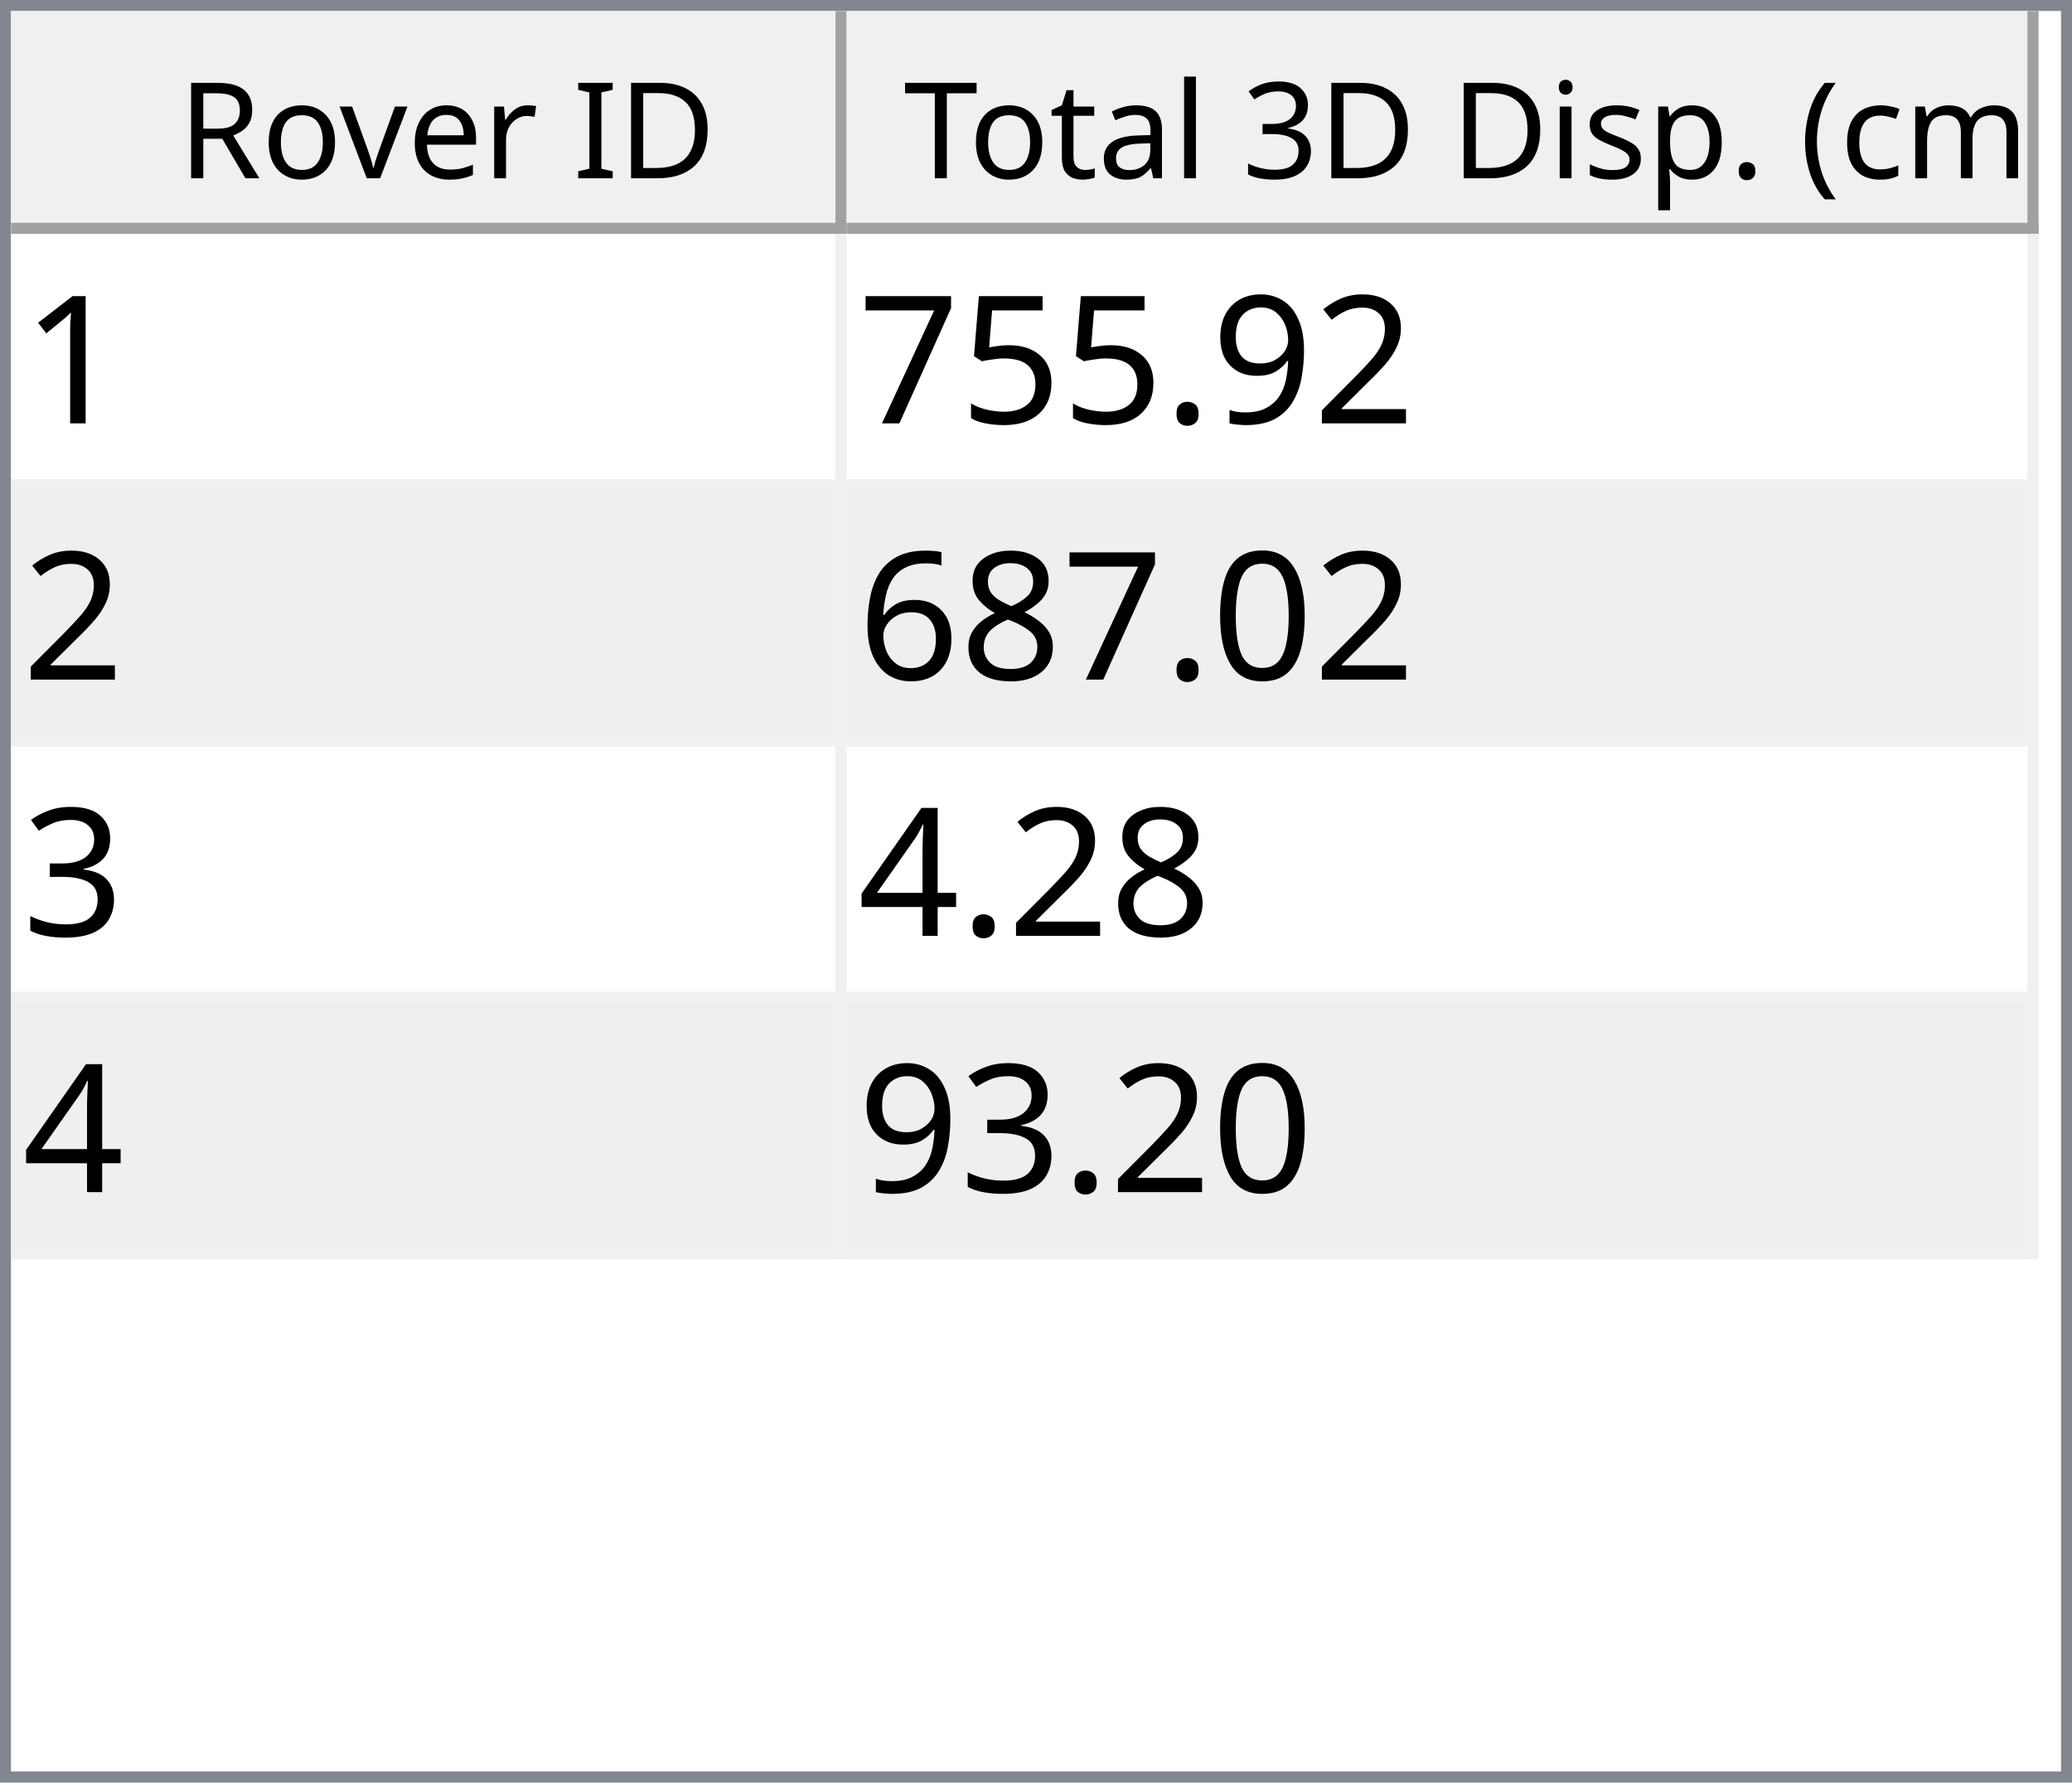
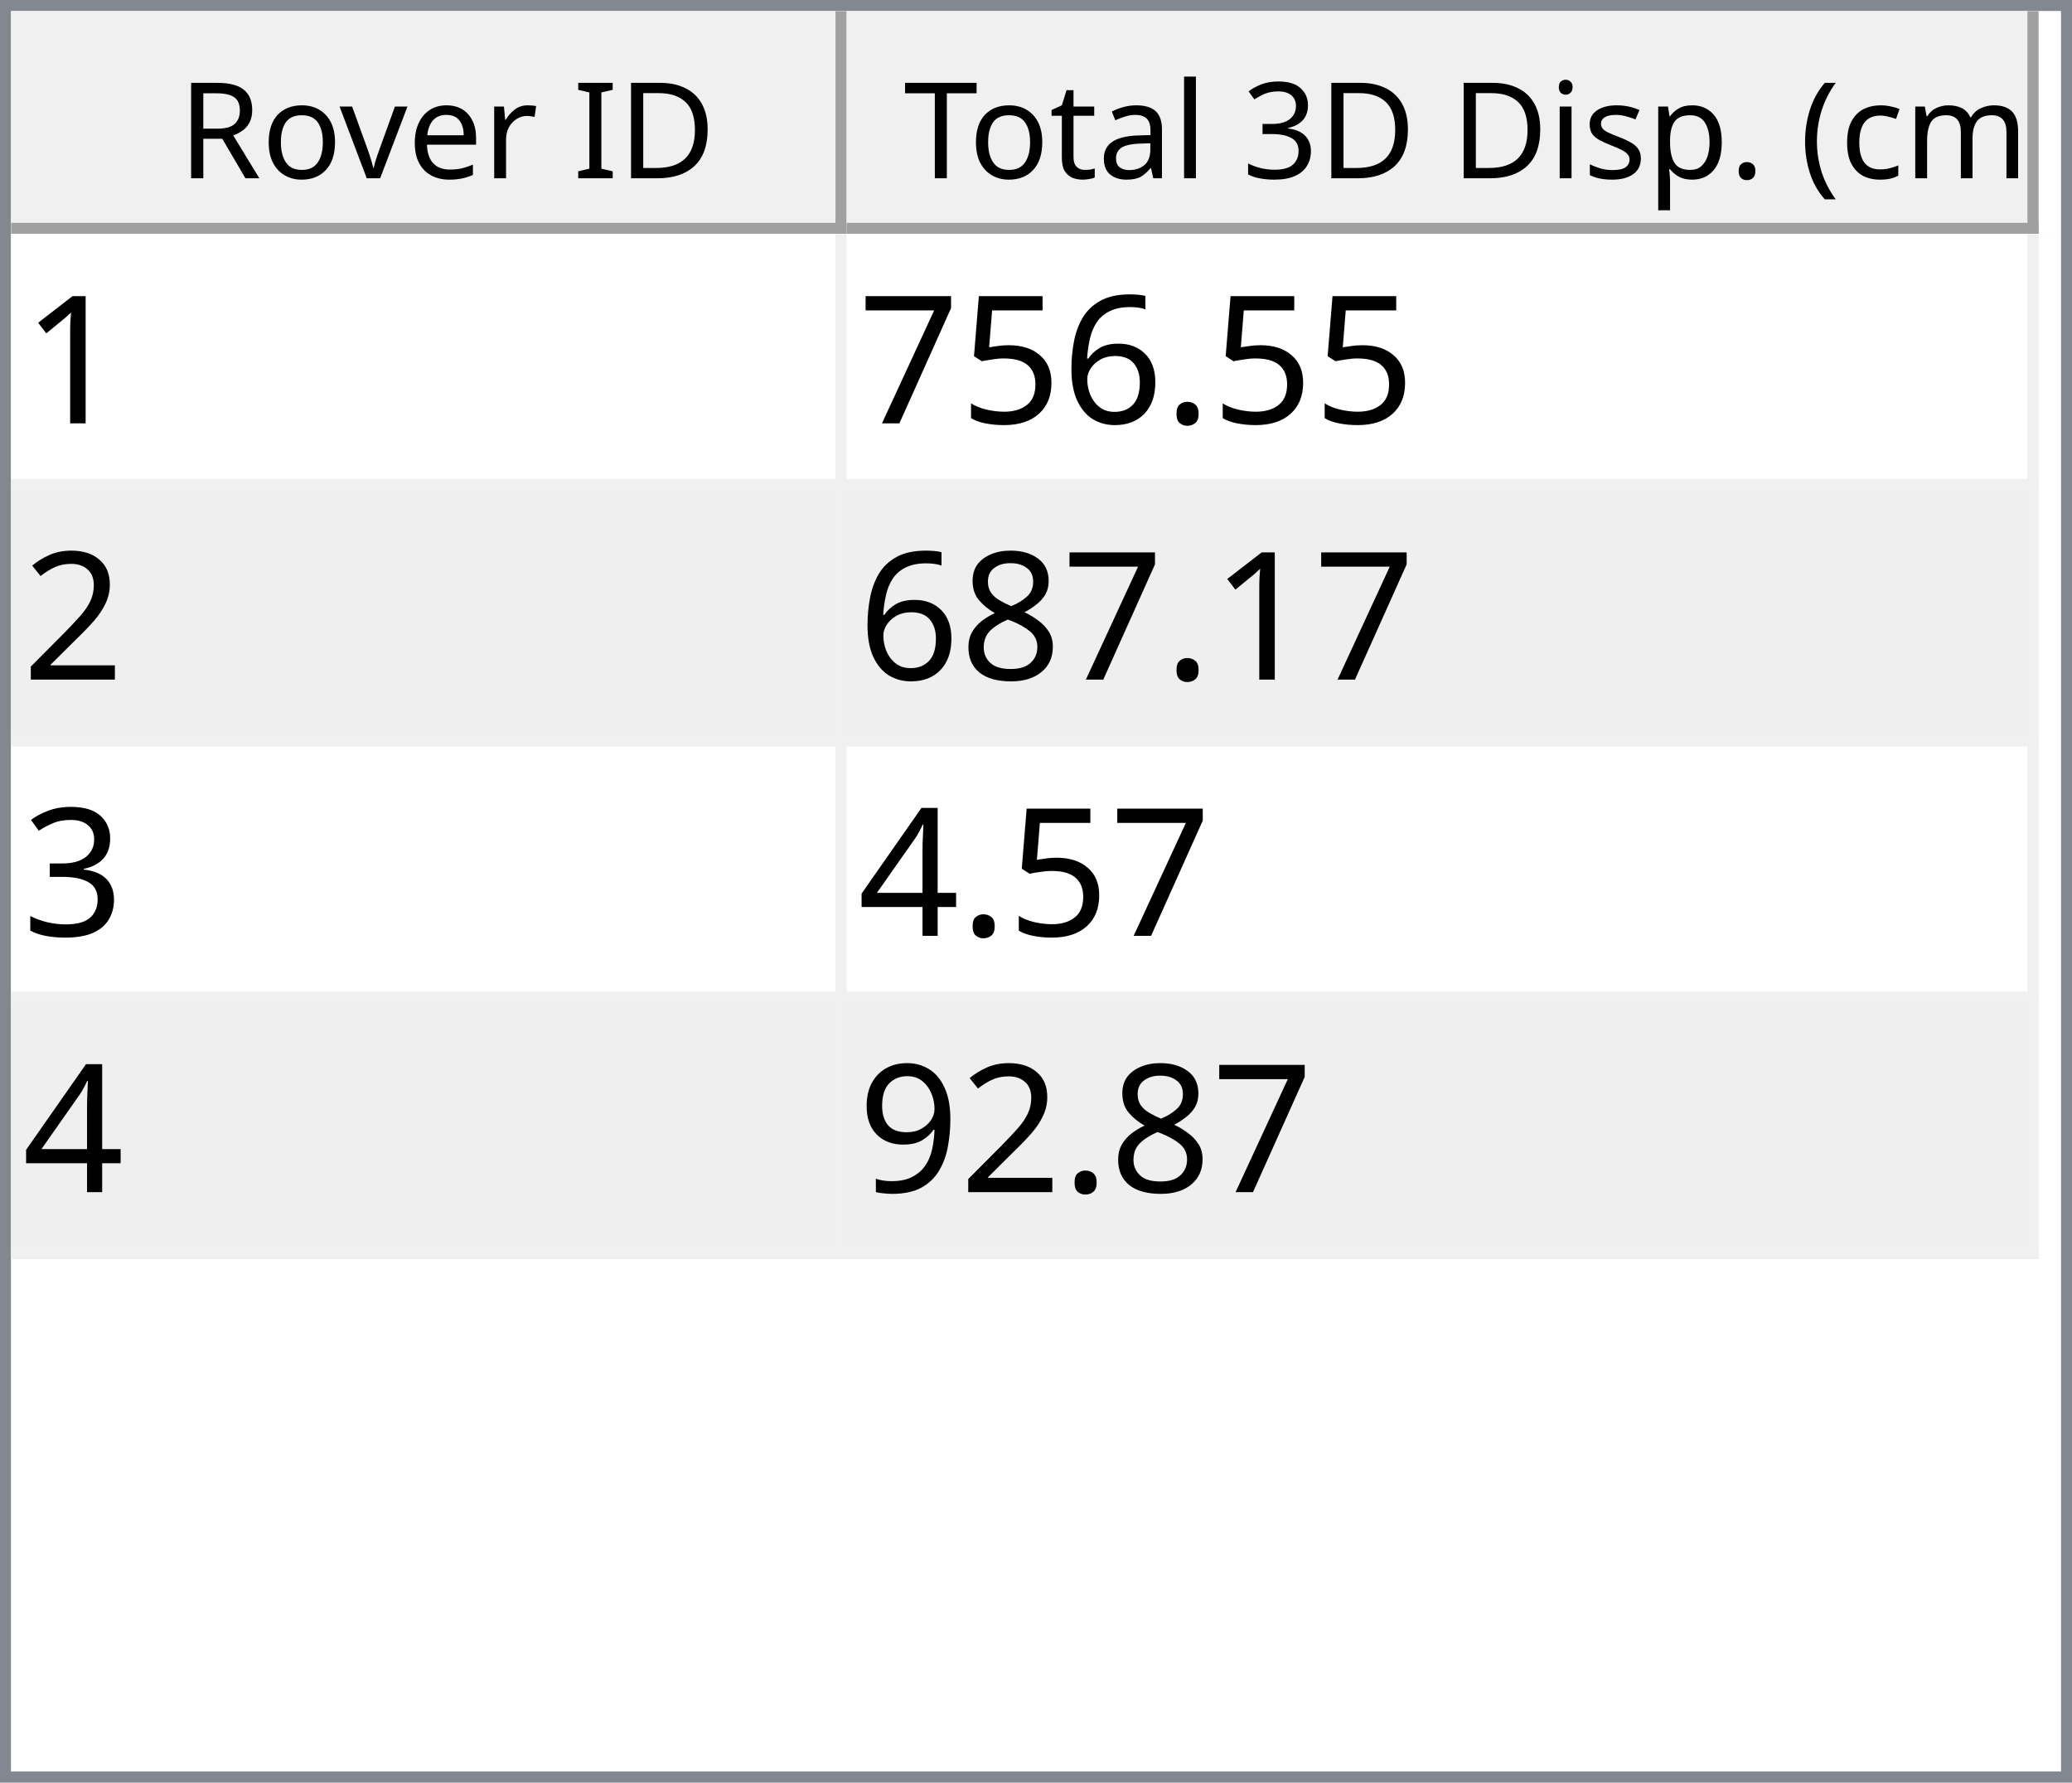
<svg xmlns="http://www.w3.org/2000/svg" style="fill-opacity:1; color-rendering:auto; color-interpolation:auto; text-rendering:auto; stroke:black; stroke-linecap:square; stroke-miterlimit:10; shape-rendering:auto; stroke-opacity:1; fill:black; stroke-dasharray:none; font-weight:normal; stroke-width:1; font-family:'Dialog'; font-style:normal; stroke-linejoin:miter; font-size:12px; stroke-dashoffset:0; image-rendering:auto;" width="186" height="160">
  <defs id="genericDefs" />
  <g>
    <defs id="defs1">
      <clipPath clipPathUnits="userSpaceOnUse" id="clipPath1">
        <path d="M0 0 L186 0 L186 160 L0 160 L0 0 Z" />
      </clipPath>
      <clipPath clipPathUnits="userSpaceOnUse" id="clipPath2">
        <path d="M0 0 L0 160 L186 160 L186 0 Z" />
      </clipPath>
      <clipPath clipPathUnits="userSpaceOnUse" id="clipPath3">
        <path d="M0 0 L0 20 L184 20 L184 0 Z" />
      </clipPath>
      <clipPath clipPathUnits="userSpaceOnUse" id="clipPath4">
        <path d="M0 0 L0 20 L75 20 L75 0 Z" />
      </clipPath>
      <clipPath clipPathUnits="userSpaceOnUse" id="clipPath5">
        <path d="M1 1 L1 19 L74 19 L74 1 Z" />
      </clipPath>
      <clipPath clipPathUnits="userSpaceOnUse" id="clipPath6">
        <path d="M0 0 L0 18 L73 18 L73 0 Z" />
      </clipPath>
      <clipPath clipPathUnits="userSpaceOnUse" id="clipPath7">
        <path d="M-0.5 -0.5 L-0.5 19.5 L74.5 19.5 L74.5 -0.5 Z" />
      </clipPath>
      <clipPath clipPathUnits="userSpaceOnUse" id="clipPath8">
        <path d="M0 0 L0 20 L107 20 L107 0 Z" />
      </clipPath>
      <clipPath clipPathUnits="userSpaceOnUse" id="clipPath9">
        <path d="M1 1 L1 19 L106 19 L106 1 Z" />
      </clipPath>
      <clipPath clipPathUnits="userSpaceOnUse" id="clipPath10">
        <path d="M0 0 L0 18 L105 18 L105 0 Z" />
      </clipPath>
      <clipPath clipPathUnits="userSpaceOnUse" id="clipPath11">
        <path d="M-0.5 -0.5 L-0.5 19.5 L106.5 19.5 L106.5 -0.5 Z" />
      </clipPath>
      <clipPath clipPathUnits="userSpaceOnUse" id="clipPath12">
        <path d="M0 0 L0 138 L184 138 L184 0 Z" />
      </clipPath>
      <clipPath clipPathUnits="userSpaceOnUse" id="clipPath13">
        <path d="M0 0 L0 92 L182 92 L182 0 Z" />
      </clipPath>
      <clipPath clipPathUnits="userSpaceOnUse" id="clipPath14">
        <path d="M-0.5 -0.5 L-0.5 91.5 L181.5 91.5 L181.5 -0.5 Z" />
      </clipPath>
      <clipPath clipPathUnits="userSpaceOnUse" id="clipPath15">
        <path d="M0 0 L0 22 L74 22 L74 0 Z" />
      </clipPath>
      <clipPath clipPathUnits="userSpaceOnUse" id="clipPath16">
        <path d="M0 0 L0 22 L106 22 L106 0 Z" />
      </clipPath>
      <font horiz-adv-x="64.551" id="font1">
        <font-face ascent="107.91" descent="25.098" units-per-em="100" style="font-style:normal; font-family:Segoe UI; font-weight:normal;" />
        <missing-glyph horiz-adv-x="64.551" d="M8.109 0 L8.109 68.266 L56.453 68.266 L56.453 0 L8.109 0 ZM15.328 7.234 L49.219 7.234 L49.219 61.031 L15.328 61.031 L15.328 7.234 Z" />
        <glyph unicode="D" horiz-adv-x="70.117" d="M9.188 0 L9.188 70.016 L28.516 70.016 Q65.531 70.016 65.531 35.891 Q65.531 19.672 55.25 9.836 Q44.969 0 27.734 0 L9.188 0 ZM17.391 62.594 L17.391 7.422 L27.828 7.422 Q41.609 7.422 49.273 14.797 Q56.938 22.172 56.938 35.688 Q56.938 62.594 28.328 62.594 L17.391 62.594 Z" />
        <glyph unicode="I" horiz-adv-x="26.611" d="M17.391 0 L9.188 0 L9.188 70.016 L17.391 70.016 L17.391 0 Z" />
        <glyph unicode=" " horiz-adv-x="27.393" d="" />
        <glyph unicode="r" horiz-adv-x="34.766" d="M34.188 41.891 Q32.078 43.5 28.125 43.5 Q23 43.5 19.555 38.672 Q16.109 33.844 16.109 25.484 L16.109 0 L8.109 0 L8.109 50 L16.109 50 L16.109 39.703 L16.312 39.703 Q18.016 44.969 21.531 47.922 Q25.047 50.875 29.391 50.875 Q32.516 50.875 34.188 50.203 L34.188 41.891 Z" />
        <glyph unicode="e" horiz-adv-x="52.295" d="M48.297 23 L12.984 23 Q13.188 14.656 17.484 10.109 Q21.781 5.562 29.297 5.562 Q37.75 5.562 44.828 11.141 L44.828 3.609 Q38.234 -1.172 27.391 -1.172 Q16.797 -1.172 10.742 5.641 Q4.688 12.453 4.688 24.812 Q4.688 36.469 11.305 43.82 Q17.922 51.172 27.734 51.172 Q37.547 51.172 42.922 44.828 Q48.297 38.484 48.297 27.203 L48.297 23 ZM40.094 29.781 Q40.047 36.719 36.75 40.578 Q33.453 44.438 27.594 44.438 Q21.922 44.438 17.969 40.383 Q14.016 36.328 13.094 29.781 L40.094 29.781 Z" />
        <glyph unicode="v" horiz-adv-x="47.9" d="M47.406 50 L27.484 0 L19.625 0 L0.688 50 L9.469 50 L22.172 13.672 Q23.578 9.672 23.922 6.688 L24.125 6.688 Q24.609 10.453 25.688 13.484 L38.969 50 L47.406 50 Z" />
        <glyph unicode="o" horiz-adv-x="58.594" d="M29 -1.172 Q17.922 -1.172 11.305 5.836 Q4.688 12.844 4.688 24.422 Q4.688 37.016 11.57 44.094 Q18.453 51.172 30.172 51.172 Q41.359 51.172 47.633 44.289 Q53.906 37.406 53.906 25.203 Q53.906 13.234 47.141 6.031 Q40.375 -1.172 29 -1.172 ZM29.594 44.438 Q21.875 44.438 17.383 39.188 Q12.891 33.938 12.891 24.703 Q12.891 15.828 17.43 10.695 Q21.969 5.562 29.594 5.562 Q37.359 5.562 41.531 10.594 Q45.703 15.625 45.703 24.906 Q45.703 34.281 41.531 39.359 Q37.359 44.438 29.594 44.438 Z" />
        <glyph unicode="R" horiz-adv-x="59.814" d="M59.375 0 L49.609 0 L37.891 19.625 Q36.281 22.359 34.766 24.289 Q33.25 26.219 31.664 27.438 Q30.078 28.656 28.25 29.219 Q26.422 29.781 24.125 29.781 L17.391 29.781 L17.391 0 L9.188 0 L9.188 70.016 L30.078 70.016 Q34.672 70.016 38.555 68.867 Q42.438 67.719 45.289 65.375 Q48.141 63.031 49.758 59.547 Q51.375 56.062 51.375 51.375 Q51.375 47.703 50.273 44.656 Q49.172 41.609 47.148 39.211 Q45.125 36.812 42.266 35.133 Q39.406 33.453 35.844 32.516 L35.844 32.328 Q37.594 31.547 38.891 30.547 Q40.188 29.547 41.359 28.18 Q42.531 26.812 43.68 25.078 Q44.828 23.344 46.234 21.047 L59.375 0 ZM17.391 62.594 L17.391 37.203 L28.516 37.203 Q31.594 37.203 34.203 38.133 Q36.812 39.062 38.719 40.797 Q40.625 42.531 41.703 45.047 Q42.781 47.562 42.781 50.688 Q42.781 56.297 39.141 59.445 Q35.5 62.594 28.609 62.594 L17.391 62.594 Z" />
        <glyph unicode=")" horiz-adv-x="30.176" d="M8.297 -15.922 L1.172 -15.922 Q16.406 2.344 16.406 26.812 Q16.406 51.469 1.078 70.016 L8.297 70.016 Q23.531 52.156 23.531 26.703 Q23.531 1.375 8.297 -15.922 Z" />
        <glyph unicode="m" horiz-adv-x="86.133" d="M79.109 0 L71.094 0 L71.094 28.719 Q71.094 37.016 68.531 40.727 Q65.969 44.438 59.906 44.438 Q54.781 44.438 51.195 39.75 Q47.609 35.062 47.609 28.516 L47.609 0 L39.594 0 L39.594 29.688 Q39.594 44.438 28.219 44.438 Q22.953 44.438 19.531 40.016 Q16.109 35.594 16.109 28.516 L16.109 0 L8.109 0 L8.109 50 L16.109 50 L16.109 42.094 L16.312 42.094 Q21.625 51.172 31.844 51.172 Q36.969 51.172 40.773 48.312 Q44.578 45.453 46 40.828 Q51.562 51.172 62.594 51.172 Q79.109 51.172 79.109 30.812 L79.109 0 Z" />
        <glyph unicode="c" horiz-adv-x="46.191" d="M42.188 2.297 Q36.422 -1.172 28.516 -1.172 Q17.828 -1.172 11.258 5.789 Q4.688 12.75 4.688 23.828 Q4.688 36.188 11.766 43.68 Q18.844 51.172 30.672 51.172 Q37.25 51.172 42.281 48.734 L42.281 40.531 Q36.719 44.438 30.375 44.438 Q22.703 44.438 17.797 38.945 Q12.891 33.453 12.891 24.516 Q12.891 15.719 17.508 10.641 Q22.125 5.562 29.891 5.562 Q36.422 5.562 42.188 9.906 L42.188 2.297 Z" />
        <glyph unicode="(" horiz-adv-x="30.176" d="M29.109 -15.922 L21.969 -15.922 Q6.844 1.375 6.844 26.703 Q6.844 52.156 21.969 70.016 L29.203 70.016 Q13.875 51.469 13.875 26.812 Q13.875 2.344 29.109 -15.922 Z" />
        <glyph unicode="." horiz-adv-x="21.68" d="M10.891 -1.078 Q8.641 -1.078 7.055 0.539 Q5.469 2.156 5.469 4.391 Q5.469 6.641 7.055 8.273 Q8.641 9.906 10.891 9.906 Q13.188 9.906 14.797 8.273 Q16.406 6.641 16.406 4.391 Q16.406 2.156 14.797 0.539 Q13.188 -1.078 10.891 -1.078 Z" />
        <glyph unicode="p" horiz-adv-x="58.789" d="M16.312 7.234 L16.109 7.234 L16.109 -23 L8.109 -23 L8.109 50 L16.109 50 L16.109 41.219 L16.312 41.219 Q22.219 51.172 33.594 51.172 Q43.266 51.172 48.688 44.461 Q54.109 37.75 54.109 26.469 Q54.109 13.922 48 6.375 Q41.891 -1.172 31.297 -1.172 Q21.578 -1.172 16.312 7.234 ZM16.109 27.391 L16.109 20.406 Q16.109 14.203 20.141 9.883 Q24.172 5.562 30.375 5.562 Q37.641 5.562 41.773 11.133 Q45.906 16.703 45.906 26.609 Q45.906 34.969 42.047 39.703 Q38.188 44.438 31.594 44.438 Q24.609 44.438 20.359 39.578 Q16.109 34.719 16.109 27.391 Z" />
        <glyph unicode="s" horiz-adv-x="42.432" d="M5.078 1.812 L5.078 10.406 Q11.625 5.562 19.484 5.562 Q30.031 5.562 30.031 12.594 Q30.031 14.594 29.125 15.992 Q28.219 17.391 26.68 18.461 Q25.141 19.531 23.07 20.383 Q21 21.234 18.609 22.172 Q15.281 23.484 12.766 24.828 Q10.25 26.172 8.57 27.859 Q6.891 29.547 6.031 31.695 Q5.172 33.844 5.172 36.719 Q5.172 40.234 6.789 42.945 Q8.406 45.656 11.086 47.484 Q13.766 49.312 17.211 50.242 Q20.656 51.172 24.312 51.172 Q30.812 51.172 35.938 48.922 L35.938 40.828 Q30.422 44.438 23.25 44.438 Q21 44.438 19.195 43.922 Q17.391 43.406 16.094 42.477 Q14.797 41.547 14.086 40.258 Q13.375 38.969 13.375 37.406 Q13.375 35.453 14.086 34.133 Q14.797 32.812 16.164 31.789 Q17.531 30.766 19.484 29.938 Q21.438 29.109 23.922 28.125 Q27.25 26.859 29.883 25.516 Q32.516 24.172 34.375 22.484 Q36.234 20.797 37.234 18.602 Q38.234 16.406 38.234 13.375 Q38.234 9.672 36.602 6.938 Q34.969 4.203 32.234 2.398 Q29.5 0.594 25.93 -0.289 Q22.359 -1.172 18.453 -1.172 Q10.75 -1.172 5.078 1.812 Z" />
        <glyph unicode="i" horiz-adv-x="24.219" d="M12.203 62.703 Q10.062 62.703 8.547 64.164 Q7.031 65.625 7.031 67.875 Q7.031 70.125 8.547 71.609 Q10.062 73.094 12.203 73.094 Q14.406 73.094 15.945 71.609 Q17.484 70.125 17.484 67.875 Q17.484 65.719 15.945 64.211 Q14.406 62.703 12.203 62.703 ZM16.109 0 L8.109 0 L8.109 50 L16.109 50 L16.109 0 Z" />
        <glyph unicode="3" horiz-adv-x="53.906" d="M46.531 19.828 Q46.531 15.094 44.75 11.211 Q42.969 7.328 39.719 4.57 Q36.469 1.812 31.93 0.297 Q27.391 -1.219 21.922 -1.219 Q11.922 -1.219 6 2.594 L6 11.188 Q13.094 5.609 22.219 5.609 Q25.875 5.609 28.828 6.539 Q31.781 7.469 33.906 9.227 Q36.031 10.984 37.18 13.477 Q38.328 15.969 38.328 19.094 Q38.328 32.812 18.797 32.812 L12.984 32.812 L12.984 39.594 L18.5 39.594 Q35.797 39.594 35.797 52.484 Q35.797 64.406 22.609 64.406 Q15.188 64.406 8.688 59.422 L8.688 67.188 Q15.375 71.188 24.609 71.188 Q29 71.188 32.57 69.969 Q36.141 68.75 38.68 66.555 Q41.219 64.359 42.609 61.281 Q44 58.203 44 54.5 Q44 40.672 30.031 36.719 L30.031 36.531 Q33.594 36.141 36.625 34.797 Q39.656 33.453 41.852 31.305 Q44.047 29.156 45.289 26.25 Q46.531 23.344 46.531 19.828 Z" />
        <glyph unicode="l" horiz-adv-x="24.219" d="M16.109 0 L8.109 0 L8.109 74.031 L16.109 74.031 L16.109 0 Z" />
        <glyph unicode="a" horiz-adv-x="50.879" d="M43.891 0 L35.891 0 L35.891 7.812 L35.688 7.812 Q30.469 -1.172 20.312 -1.172 Q12.844 -1.172 8.617 2.781 Q4.391 6.734 4.391 13.281 Q4.391 27.297 20.906 29.594 L35.891 31.688 Q35.891 44.438 25.594 44.438 Q16.547 44.438 9.281 38.281 L9.281 46.484 Q16.656 51.172 26.266 51.172 Q43.891 51.172 43.891 32.516 L43.891 0 ZM35.891 25.297 L23.828 23.641 Q18.266 22.859 15.43 20.875 Q12.594 18.891 12.594 13.875 Q12.594 10.203 15.211 7.883 Q17.828 5.562 22.172 5.562 Q28.125 5.562 32.008 9.742 Q35.891 13.922 35.891 20.312 L35.891 25.297 Z" />
        <glyph unicode="t" horiz-adv-x="33.887" d="M31.297 0.484 Q28.469 -1.078 23.828 -1.078 Q10.688 -1.078 10.688 13.578 L10.688 43.172 L2.094 43.172 L2.094 50 L10.688 50 L10.688 62.203 L18.703 64.797 L18.703 50 L31.297 50 L31.297 43.172 L18.703 43.172 L18.703 14.984 Q18.703 9.969 20.414 7.82 Q22.125 5.672 26.078 5.672 Q29.109 5.672 31.297 7.328 L31.297 0.484 Z" />
        <glyph unicode="T" horiz-adv-x="52.393" d="M50.594 62.594 L30.375 62.594 L30.375 0 L22.172 0 L22.172 62.594 L2 62.594 L2 70.016 L50.594 70.016 L50.594 62.594 Z" />
      </font>
      <font horiz-adv-x="75.0" id="font2">
        <font-face ascent="100.537" descent="21.973" units-per-em="100" style="font-style:normal; font-family:sans-serif; font-weight:normal;" />
        <missing-glyph horiz-adv-x="75.0" d="M12.5 0 L12.5 62.5 L62.5 62.5 L62.5 0 L12.5 0 ZM14.062 1.562 L60.938 1.562 L60.938 60.938 L14.062 60.938 L14.062 1.562 Z" />
        <glyph unicode="1" horiz-adv-x="55.615" d="M37.25 0 L28.469 0 L28.469 56 Q25.297 52.984 20.141 49.953 Q14.984 46.922 10.891 45.406 L10.891 53.906 Q18.266 57.375 23.781 62.305 Q29.297 67.234 31.594 71.875 L37.25 71.875 L37.25 0 Z" />
-         <glyph unicode="2" horiz-adv-x="55.615" d="M50.344 8.453 L50.344 0 L3.031 0 Q2.938 3.172 4.047 6.109 Q5.859 10.938 9.836 15.625 Q13.812 20.312 21.344 26.469 Q33.016 36.031 37.117 41.625 Q41.219 47.219 41.219 52.203 Q41.219 57.422 37.477 61.008 Q33.734 64.594 27.734 64.594 Q21.391 64.594 17.578 60.789 Q13.766 56.984 13.719 50.25 L4.688 51.172 Q5.609 61.281 11.664 66.578 Q17.719 71.875 27.938 71.875 Q38.234 71.875 44.242 66.164 Q50.25 60.453 50.25 52 Q50.25 47.703 48.492 43.555 Q46.734 39.406 42.656 34.812 Q38.578 30.219 29.109 22.219 Q21.188 15.578 18.945 13.211 Q16.703 10.844 15.234 8.453 L50.344 8.453 Z" />
-         <glyph unicode="9" horiz-adv-x="55.615" d="M5.469 16.547 L13.922 17.328 Q14.984 11.375 18.016 8.688 Q21.047 6 25.781 6 Q29.828 6 32.883 7.859 Q35.938 9.719 37.891 12.82 Q39.844 15.922 41.164 21.195 Q42.484 26.469 42.484 31.938 Q42.484 32.516 42.438 33.688 Q39.797 29.5 35.234 26.883 Q30.672 24.266 25.344 24.266 Q16.453 24.266 10.305 30.711 Q4.156 37.156 4.156 47.703 Q4.156 58.594 10.578 65.234 Q17 71.875 26.656 71.875 Q33.641 71.875 39.43 68.117 Q45.219 64.359 48.219 57.398 Q51.219 50.438 51.219 37.25 Q51.219 23.531 48.242 15.406 Q45.266 7.281 39.383 3.031 Q33.5 -1.219 25.594 -1.219 Q17.188 -1.219 11.867 3.445 Q6.547 8.109 5.469 16.547 ZM41.453 48.141 Q41.453 55.719 37.43 60.156 Q33.406 64.594 27.734 64.594 Q21.875 64.594 17.531 59.812 Q13.188 55.031 13.188 47.406 Q13.188 40.578 17.312 36.305 Q21.438 32.031 27.484 32.031 Q33.594 32.031 37.523 36.305 Q41.453 40.578 41.453 48.141 Z" />
        <glyph unicode="." horiz-adv-x="27.783" d="M9.078 0 L9.078 10.016 L19.094 10.016 L19.094 0 L9.078 0 Z" />
+         <glyph unicode="6" horiz-adv-x="55.615" d="M49.75 54.047 L41.016 53.375 Q39.844 58.547 37.703 60.891 Q34.125 64.656 28.906 64.656 Q24.703 64.656 21.531 62.312 Q17.391 59.281 14.992 53.469 Q12.594 47.656 12.5 36.922 Q15.672 41.75 20.266 44.094 Q24.859 46.438 29.891 46.438 Q38.672 46.438 44.852 39.969 Q51.031 33.5 51.031 23.25 Q51.031 16.5 48.125 10.719 Q45.219 4.938 40.141 1.859 Q35.062 -1.219 28.609 -1.219 Q17.625 -1.219 10.695 6.859 Q3.766 14.938 3.766 33.5 Q3.766 54.25 11.422 63.672 Q18.109 71.875 29.438 71.875 Q37.891 71.875 43.289 67.141 Q48.688 62.406 49.75 54.047 ZM13.875 23.188 Q13.875 18.656 15.797 14.508 Q17.719 10.359 21.188 8.18 Q24.656 6 28.469 6 Q34.031 6 38.039 10.492 Q42.047 14.984 42.047 22.703 Q42.047 30.125 38.086 34.398 Q34.125 38.672 28.125 38.672 Q22.172 38.672 18.023 34.398 Q13.875 30.125 13.875 23.188 Z" />
        <glyph unicode="5" horiz-adv-x="55.615" d="M4.156 18.75 L13.375 19.531 Q14.406 12.797 18.141 9.398 Q21.875 6 27.156 6 Q33.5 6 37.891 10.789 Q42.281 15.578 42.281 23.484 Q42.281 31 38.062 35.352 Q33.844 39.703 27 39.703 Q22.75 39.703 19.336 37.773 Q15.922 35.844 13.969 32.766 L5.719 33.844 L12.641 70.609 L48.25 70.609 L48.25 62.203 L19.672 62.203 L15.828 42.969 Q22.266 47.469 29.344 47.469 Q38.719 47.469 45.164 40.969 Q51.609 34.469 51.609 24.266 Q51.609 14.547 45.953 7.469 Q39.062 -1.219 27.156 -1.219 Q17.391 -1.219 11.211 4.25 Q5.031 9.719 4.156 18.75 Z" />
        <glyph unicode="7" horiz-adv-x="55.615" d="M4.734 62.203 L4.734 70.656 L51.078 70.656 L51.078 63.812 Q44.234 56.547 37.523 44.484 Q30.812 32.422 27.156 19.672 Q24.516 10.688 23.781 0 L14.75 0 Q14.891 8.453 18.062 20.414 Q21.234 32.375 27.172 43.484 Q33.109 54.594 39.797 62.203 L4.734 62.203 Z" />
-         <glyph unicode="0" horiz-adv-x="55.615" d="M4.156 35.297 Q4.156 48 6.766 55.742 Q9.375 63.484 14.523 67.68 Q19.672 71.875 27.484 71.875 Q33.25 71.875 37.594 69.555 Q41.938 67.234 44.773 62.867 Q47.609 58.5 49.219 52.227 Q50.828 45.953 50.828 35.297 Q50.828 22.703 48.242 14.969 Q45.656 7.234 40.508 3.008 Q35.359 -1.219 27.484 -1.219 Q17.141 -1.219 11.234 6.203 Q4.156 15.141 4.156 35.297 ZM13.188 35.297 Q13.188 17.672 17.312 11.836 Q21.438 6 27.484 6 Q33.547 6 37.672 11.859 Q41.797 17.719 41.797 35.297 Q41.797 52.984 37.672 58.789 Q33.547 64.594 27.391 64.594 Q21.344 64.594 17.719 59.469 Q13.188 52.938 13.188 35.297 Z" />
+         <glyph unicode="2" horiz-adv-x="55.615" d="M50.344 8.453 L50.344 0 L3.031 0 Q2.938 3.172 4.047 6.109 Q5.859 10.938 9.836 15.625 Q13.812 20.312 21.344 26.469 Q33.016 36.031 37.117 41.625 Q41.219 47.219 41.219 52.203 Q41.219 57.422 37.477 61.008 Q33.734 64.594 27.734 64.594 Q21.391 64.594 17.578 60.789 Q13.766 56.984 13.719 50.25 L4.688 51.172 Q5.609 61.281 11.664 66.578 Q17.719 71.875 27.938 71.875 Q38.234 71.875 44.242 66.164 Q50.25 60.453 50.25 52 Q50.25 47.703 48.492 43.555 Q46.734 39.406 42.656 34.812 Q38.578 30.219 29.109 22.219 Q21.188 15.578 18.945 13.211 Q16.703 10.844 15.234 8.453 L50.344 8.453 Z" />
        <glyph unicode="8" horiz-adv-x="55.615" d="M17.672 38.812 Q12.203 40.828 9.57 44.539 Q6.938 48.25 6.938 53.422 Q6.938 61.234 12.555 66.555 Q18.172 71.875 27.484 71.875 Q36.859 71.875 42.578 66.43 Q48.297 60.984 48.297 53.172 Q48.297 48.188 45.68 44.508 Q43.062 40.828 37.75 38.812 Q44.344 36.672 47.781 31.883 Q51.219 27.094 51.219 20.453 Q51.219 11.281 44.727 5.031 Q38.234 -1.219 27.641 -1.219 Q17.047 -1.219 10.547 5.055 Q4.047 11.328 4.047 20.703 Q4.047 27.688 7.594 32.398 Q11.141 37.109 17.672 38.812 ZM15.922 53.719 Q15.922 48.641 19.195 45.414 Q22.469 42.188 27.688 42.188 Q32.766 42.188 36.016 45.383 Q39.266 48.578 39.266 53.219 Q39.266 58.062 35.914 61.359 Q32.562 64.656 27.594 64.656 Q22.562 64.656 19.242 61.43 Q15.922 58.203 15.922 53.719 ZM13.094 20.656 Q13.094 16.891 14.875 13.375 Q16.656 9.859 20.172 7.93 Q23.688 6 27.734 6 Q34.031 6 38.133 10.055 Q42.234 14.109 42.234 20.359 Q42.234 26.703 38.016 30.859 Q33.797 35.016 27.438 35.016 Q21.234 35.016 17.164 30.914 Q13.094 26.812 13.094 20.656 Z" />
-         <glyph unicode="6" horiz-adv-x="55.615" d="M49.75 54.047 L41.016 53.375 Q39.844 58.547 37.703 60.891 Q34.125 64.656 28.906 64.656 Q24.703 64.656 21.531 62.312 Q17.391 59.281 14.992 53.469 Q12.594 47.656 12.5 36.922 Q15.672 41.75 20.266 44.094 Q24.859 46.438 29.891 46.438 Q38.672 46.438 44.852 39.969 Q51.031 33.5 51.031 23.25 Q51.031 16.5 48.125 10.719 Q45.219 4.938 40.141 1.859 Q35.062 -1.219 28.609 -1.219 Q17.625 -1.219 10.695 6.859 Q3.766 14.938 3.766 33.5 Q3.766 54.25 11.422 63.672 Q18.109 71.875 29.438 71.875 Q37.891 71.875 43.289 67.141 Q48.688 62.406 49.75 54.047 ZM13.875 23.188 Q13.875 18.656 15.797 14.508 Q17.719 10.359 21.188 8.18 Q24.656 6 28.469 6 Q34.031 6 38.039 10.492 Q42.047 14.984 42.047 22.703 Q42.047 30.125 38.086 34.398 Q34.125 38.672 28.125 38.672 Q22.172 38.672 18.023 34.398 Q13.875 30.125 13.875 23.188 Z" />
        <glyph unicode="3" horiz-adv-x="55.615" d="M4.203 18.891 L12.984 20.062 Q14.5 12.594 18.141 9.297 Q21.781 6 27 6 Q33.203 6 37.477 10.297 Q41.75 14.594 41.75 20.953 Q41.75 27 37.797 30.93 Q33.844 34.859 27.734 34.859 Q25.25 34.859 21.531 33.891 L22.516 41.609 Q23.391 41.5 23.922 41.5 Q29.547 41.5 34.039 44.43 Q38.531 47.359 38.531 53.469 Q38.531 58.297 35.258 61.477 Q31.984 64.656 26.812 64.656 Q21.688 64.656 18.266 61.43 Q14.844 58.203 13.875 51.766 L5.078 53.328 Q6.688 62.156 12.398 67.016 Q18.109 71.875 26.609 71.875 Q32.469 71.875 37.398 69.359 Q42.328 66.844 44.945 62.5 Q47.562 58.156 47.562 53.266 Q47.562 48.641 45.07 44.828 Q42.578 41.016 37.703 38.766 Q44.047 37.312 47.562 32.695 Q51.078 28.078 51.078 21.141 Q51.078 11.766 44.242 5.25 Q37.406 -1.266 26.953 -1.266 Q17.531 -1.266 11.305 4.352 Q5.078 9.969 4.203 18.891 Z" />
        <glyph unicode="4" horiz-adv-x="55.615" d="M32.328 0 L32.328 17.141 L1.266 17.141 L1.266 25.203 L33.938 71.578 L41.109 71.578 L41.109 25.203 L50.781 25.203 L50.781 17.141 L41.109 17.141 L41.109 0 L32.328 0 ZM32.328 25.203 L32.328 57.469 L9.906 25.203 L32.328 25.203 Z" />
+         <glyph unicode="9" horiz-adv-x="55.615" d="M5.469 16.547 L13.922 17.328 Q14.984 11.375 18.016 8.688 Q21.047 6 25.781 6 Q29.828 6 32.883 7.859 Q35.938 9.719 37.891 12.82 Q39.844 15.922 41.164 21.195 Q42.484 26.469 42.484 31.938 Q42.484 32.516 42.438 33.688 Q39.797 29.5 35.234 26.883 Q30.672 24.266 25.344 24.266 Q16.453 24.266 10.305 30.711 Q4.156 37.156 4.156 47.703 Q4.156 58.594 10.578 65.234 Q17 71.875 26.656 71.875 Q33.641 71.875 39.43 68.117 Q45.219 64.359 48.219 57.398 Q51.219 50.438 51.219 37.25 Q51.219 23.531 48.242 15.406 Q45.266 7.281 39.383 3.031 Q33.5 -1.219 25.594 -1.219 Q17.188 -1.219 11.867 3.445 Q6.547 8.109 5.469 16.547 ZM41.453 48.141 Q41.453 55.719 37.43 60.156 Q33.406 64.594 27.734 64.594 Q21.875 64.594 17.531 59.812 Q13.188 55.031 13.188 47.406 Q13.188 40.578 17.312 36.305 Q21.438 32.031 27.484 32.031 Q33.594 32.031 37.523 36.305 Q41.453 40.578 41.453 48.141 Z" />
      </font>
    </defs>
    <g style="fill:white; stroke:white;">
      <rect x="0" y="0" width="186" style="clip-path:url(#clipPath1); stroke:none;" height="160" />
    </g>
    <g style="fill:white; text-rendering:optimizeSpeed; color-rendering:optimizeSpeed; image-rendering:optimizeSpeed; shape-rendering:crispEdges; stroke:white; color-interpolation:sRGB;">
      <rect x="0" width="186" height="160" y="0" style="stroke:none;" />
      <path style="stroke:none;" d="M0 160 L186 160 L186 0 L0 0 Z" />
    </g>
    <g style="fill:rgb(240,240,240); font-family:'Segoe UI'; stroke:rgb(240,240,240);">
      <rect x="0" y="0" width="186" style="clip-path:url(#clipPath2); stroke:none;" height="160" />
    </g>
    <g style="fill:rgb(130,135,144); font-family:'Segoe UI'; stroke:rgb(130,135,144);">
      <path d="M0 0 L186 0 L186 160 L0 160 L0 0 ZM1 1 L185 1 L185 159 L1 159 L1 1 Z" style="fill-rule:evenodd; clip-path:url(#clipPath2); stroke:none;" />
    </g>
    <g style="fill:white; font-family:'Segoe UI'; stroke:white;" transform="translate(1,1)">
      <rect x="0" y="0" width="184" style="clip-path:url(#clipPath3); stroke:none;" height="20" />
    </g>
    <g style="fill:rgb(240,240,240); font-family:'Segoe UI'; stroke:rgb(240,240,240);" transform="translate(1,1)">
      <rect x="0" y="0" width="75" style="clip-path:url(#clipPath4); stroke:none;" height="20" />
    </g>
    <g style="font-family:'Segoe UI';" transform="translate(2,2)">
      <text x="14" xml:space="preserve" y="14" style="clip-path:url(#clipPath6); stroke:none;">Rover ID</text>
    </g>
    <g style="fill:rgb(160,160,160); font-family:'Segoe UI'; stroke:rgb(160,160,160); stroke-linejoin:bevel;" transform="translate(1.5,1.5)">
      <line x1="74" x2="74" y1="0" style="fill:none; clip-path:url(#clipPath7);" y2="19" />
    </g>
    <g style="fill:rgb(160,160,160); font-family:'Segoe UI'; stroke:rgb(160,160,160); stroke-linejoin:bevel;" transform="matrix(1,0,0,1,1,1) translate(0.5,0.5)">
      <line x1="0" x2="74" y1="19" style="fill:none; clip-path:url(#clipPath7);" y2="19" />
    </g>
    <g style="fill:rgb(240,240,240); font-family:'Segoe UI'; stroke:rgb(240,240,240);" transform="translate(76,1)">
      <rect x="0" y="0" width="107" style="clip-path:url(#clipPath8); stroke:none;" height="20" />
    </g>
    <g style="font-family:'Segoe UI';" transform="translate(77,2)">
      <text x="1" xml:space="preserve" y="14" style="clip-path:url(#clipPath10); stroke:none;"> Total 3D Disp. (cm)</text>
    </g>
    <g style="fill:rgb(160,160,160); font-family:'Segoe UI'; stroke:rgb(160,160,160); stroke-linejoin:bevel;" transform="translate(76.5,1.5)">
      <line x1="106" x2="106" y1="0" style="fill:none; clip-path:url(#clipPath11);" y2="19" />
    </g>
    <g style="fill:rgb(160,160,160); font-family:'Segoe UI'; stroke:rgb(160,160,160); stroke-linejoin:bevel;" transform="matrix(1,0,0,1,76,1) translate(0.5,0.5)">
      <line x1="0" x2="106" y1="19" style="fill:none; clip-path:url(#clipPath11);" y2="19" />
    </g>
    <g style="fill:white; font-family:'Segoe UI'; stroke:white;" transform="translate(1,21)">
      <rect x="0" y="0" width="184" style="clip-path:url(#clipPath12); stroke:none;" height="138" />
    </g>
    <g style="fill:rgb(240,240,240); font-size:16px; font-family:sans-serif; stroke:rgb(240,240,240);" transform="translate(1,21)">
      <rect x="0" y="0" width="182" style="clip-path:url(#clipPath13); stroke:none;" height="92" />
      <line transform="translate(0.5,0.5)" x1="0" x2="181" y1="22" style="clip-path:url(#clipPath14); fill:none; stroke-linejoin:bevel;" y2="22" />
    </g>
    <g transform="matrix(1,0,0,1,1,21) translate(0.5,0.5)" style="fill:rgb(240,240,240); font-size:16px; font-family:sans-serif; stroke:rgb(240,240,240); stroke-linejoin:bevel;">
      <line x1="0" x2="181" y1="45" style="fill:none; clip-path:url(#clipPath14);" y2="45" />
    </g>
    <g transform="matrix(1,0,0,1,1,21) translate(0.5,0.5)" style="fill:rgb(240,240,240); font-size:16px; font-family:sans-serif; stroke:rgb(240,240,240); stroke-linejoin:bevel;">
      <line x1="0" x2="181" y1="68" style="fill:none; clip-path:url(#clipPath14);" y2="68" />
    </g>
    <g transform="matrix(1,0,0,1,1,21) translate(0.5,0.5)" style="fill:rgb(240,240,240); font-size:16px; font-family:sans-serif; stroke:rgb(240,240,240); stroke-linejoin:bevel;">
      <line x1="0" x2="181" y1="91" style="fill:none; clip-path:url(#clipPath14);" y2="91" />
    </g>
    <g transform="matrix(1,0,0,1,1,21) translate(0.5,0.5)" style="fill:rgb(240,240,240); font-size:16px; font-family:sans-serif; stroke:rgb(240,240,240); stroke-linejoin:bevel;">
      <line x1="74" x2="74" y1="0" style="fill:none; clip-path:url(#clipPath14);" y2="91" />
    </g>
    <g transform="matrix(1,0,0,1,1,21) translate(0.5,0.5)" style="fill:rgb(240,240,240); font-size:16px; font-family:sans-serif; stroke:rgb(240,240,240); stroke-linejoin:bevel;">
      <line x1="181" x2="181" y1="0" style="fill:none; clip-path:url(#clipPath14);" y2="91" />
    </g>
    <g style="fill:white; font-size:16px; font-family:sans-serif; stroke:white;" transform="matrix(1,0,0,1,1,21)">
      <rect x="0" y="0" width="74" style="clip-path:url(#clipPath15); stroke:none;" height="22" />
      <text x="1" y="17" style="fill:black; clip-path:url(#clipPath15); stroke:none;" xml:space="preserve">1</text>
    </g>
    <g style="fill:white; font-size:16px; font-family:sans-serif; stroke:white;" transform="matrix(1,0,0,1,1,21) translate(75,0)">
      <rect x="0" y="0" width="106" style="clip-path:url(#clipPath16); stroke:none;" height="22" />
-       <text x="1" y="17" style="fill:black; clip-path:url(#clipPath16); stroke:none;" xml:space="preserve">755.92</text>
+       <text x="1" y="17" style="fill:black; clip-path:url(#clipPath16); stroke:none;" xml:space="preserve">756.55</text>
    </g>
    <g style="fill:rgb(239,239,239); font-size:16px; font-family:sans-serif; stroke:rgb(239,239,239);" transform="matrix(1,0,0,1,1,21) translate(0,23)">
      <rect x="0" y="0" width="74" style="clip-path:url(#clipPath15); stroke:none;" height="22" />
      <text x="1" y="17" style="fill:black; clip-path:url(#clipPath15); stroke:none;" xml:space="preserve">2</text>
    </g>
    <g style="fill:rgb(239,239,239); font-size:16px; font-family:sans-serif; stroke:rgb(239,239,239);" transform="matrix(1,0,0,1,1,21) translate(75,23)">
      <rect x="0" y="0" width="106" style="clip-path:url(#clipPath16); stroke:none;" height="22" />
-       <text x="1" y="17" style="fill:black; clip-path:url(#clipPath16); stroke:none;" xml:space="preserve">687.02</text>
+       <text x="1" y="17" style="fill:black; clip-path:url(#clipPath16); stroke:none;" xml:space="preserve">687.17</text>
    </g>
    <g style="fill:white; font-size:16px; font-family:sans-serif; stroke:white;" transform="matrix(1,0,0,1,1,21) translate(0,46)">
      <rect x="0" y="0" width="74" style="clip-path:url(#clipPath15); stroke:none;" height="22" />
      <text x="1" y="17" style="fill:black; clip-path:url(#clipPath15); stroke:none;" xml:space="preserve">3</text>
    </g>
    <g style="fill:white; font-size:16px; font-family:sans-serif; stroke:white;" transform="matrix(1,0,0,1,1,21) translate(75,46)">
      <rect x="0" y="0" width="106" style="clip-path:url(#clipPath16); stroke:none;" height="22" />
-       <text x="1" y="17" style="fill:black; clip-path:url(#clipPath16); stroke:none;" xml:space="preserve">4.28</text>
+       <text x="1" y="17" style="fill:black; clip-path:url(#clipPath16); stroke:none;" xml:space="preserve">4.57</text>
    </g>
    <g style="fill:rgb(239,239,239); font-size:16px; font-family:sans-serif; stroke:rgb(239,239,239);" transform="matrix(1,0,0,1,1,21) translate(0,69)">
      <rect x="0" y="0" width="74" style="clip-path:url(#clipPath15); stroke:none;" height="22" />
      <text x="1" y="17" style="fill:black; clip-path:url(#clipPath15); stroke:none;" xml:space="preserve">4</text>
    </g>
    <g style="fill:rgb(239,239,239); font-size:16px; font-family:sans-serif; stroke:rgb(239,239,239);" transform="matrix(1,0,0,1,1,21) translate(75,69)">
      <rect x="0" y="0" width="106" style="clip-path:url(#clipPath16); stroke:none;" height="22" />
-       <text x="1" y="17" style="fill:black; clip-path:url(#clipPath16); stroke:none;" xml:space="preserve">93.20</text>
+       <text x="1" y="17" style="fill:black; clip-path:url(#clipPath16); stroke:none;" xml:space="preserve">92.87</text>
    </g>
  </g>
</svg>
